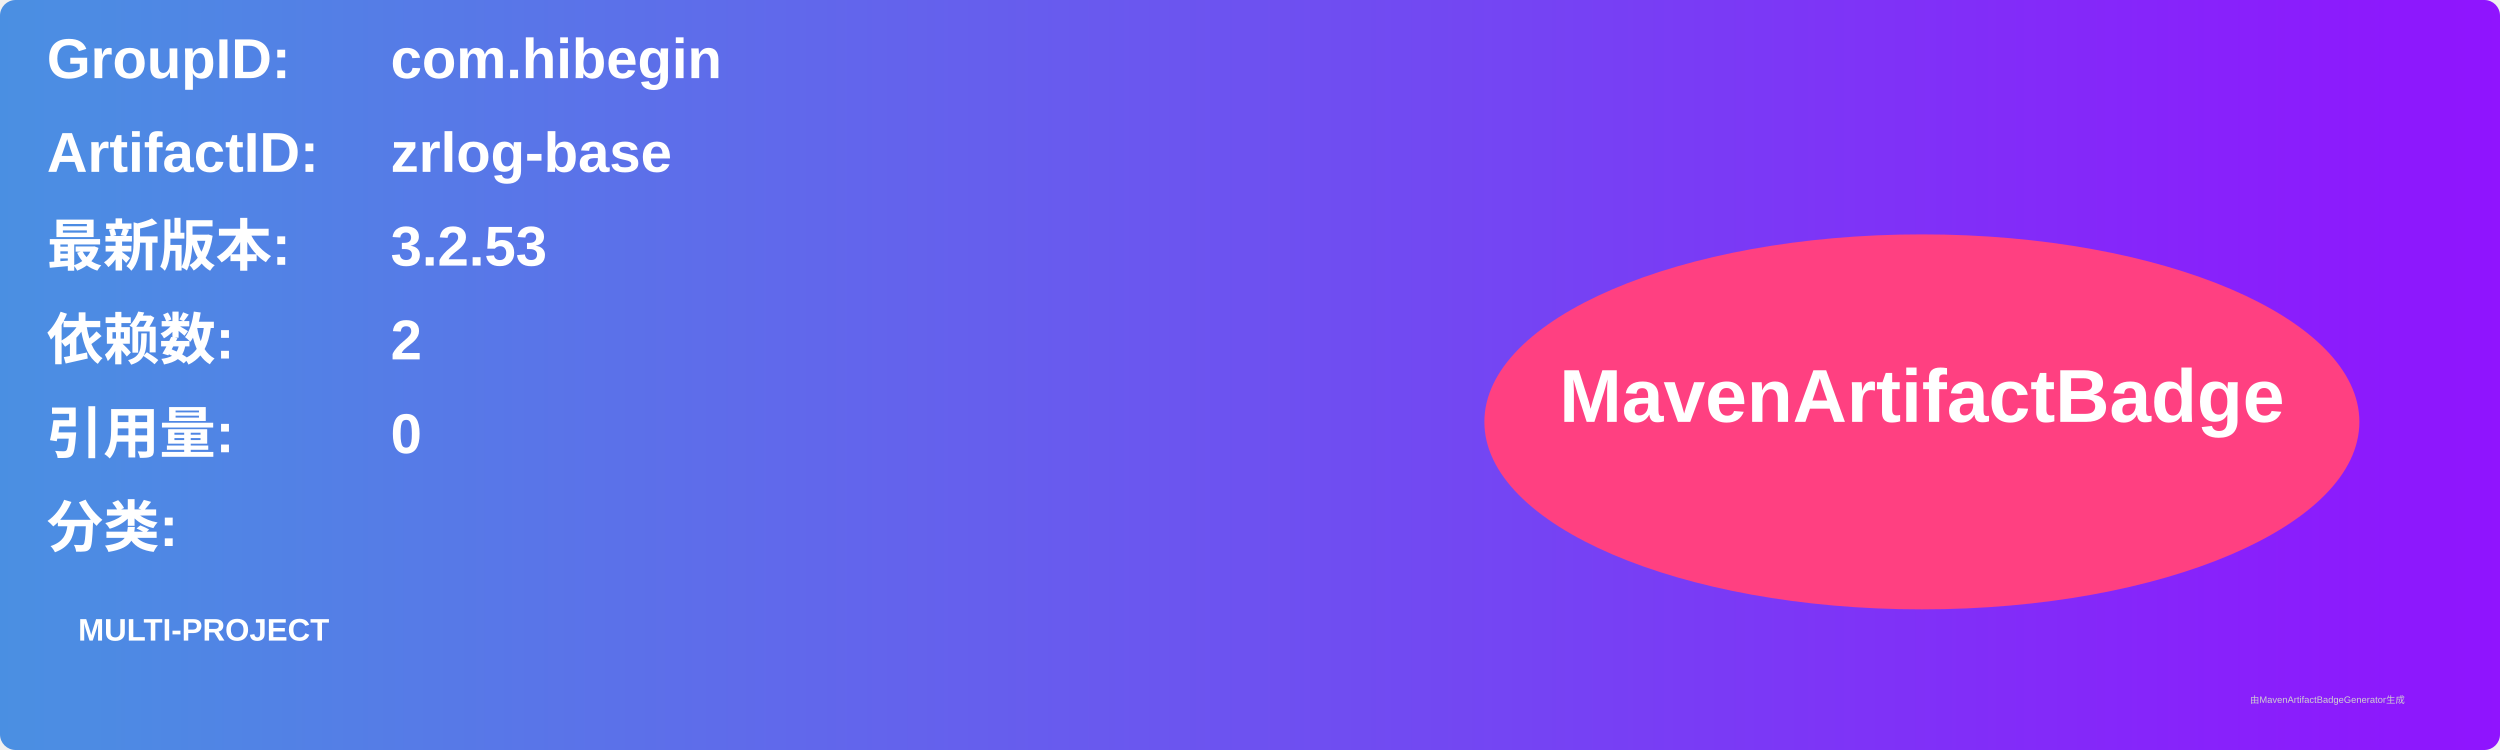
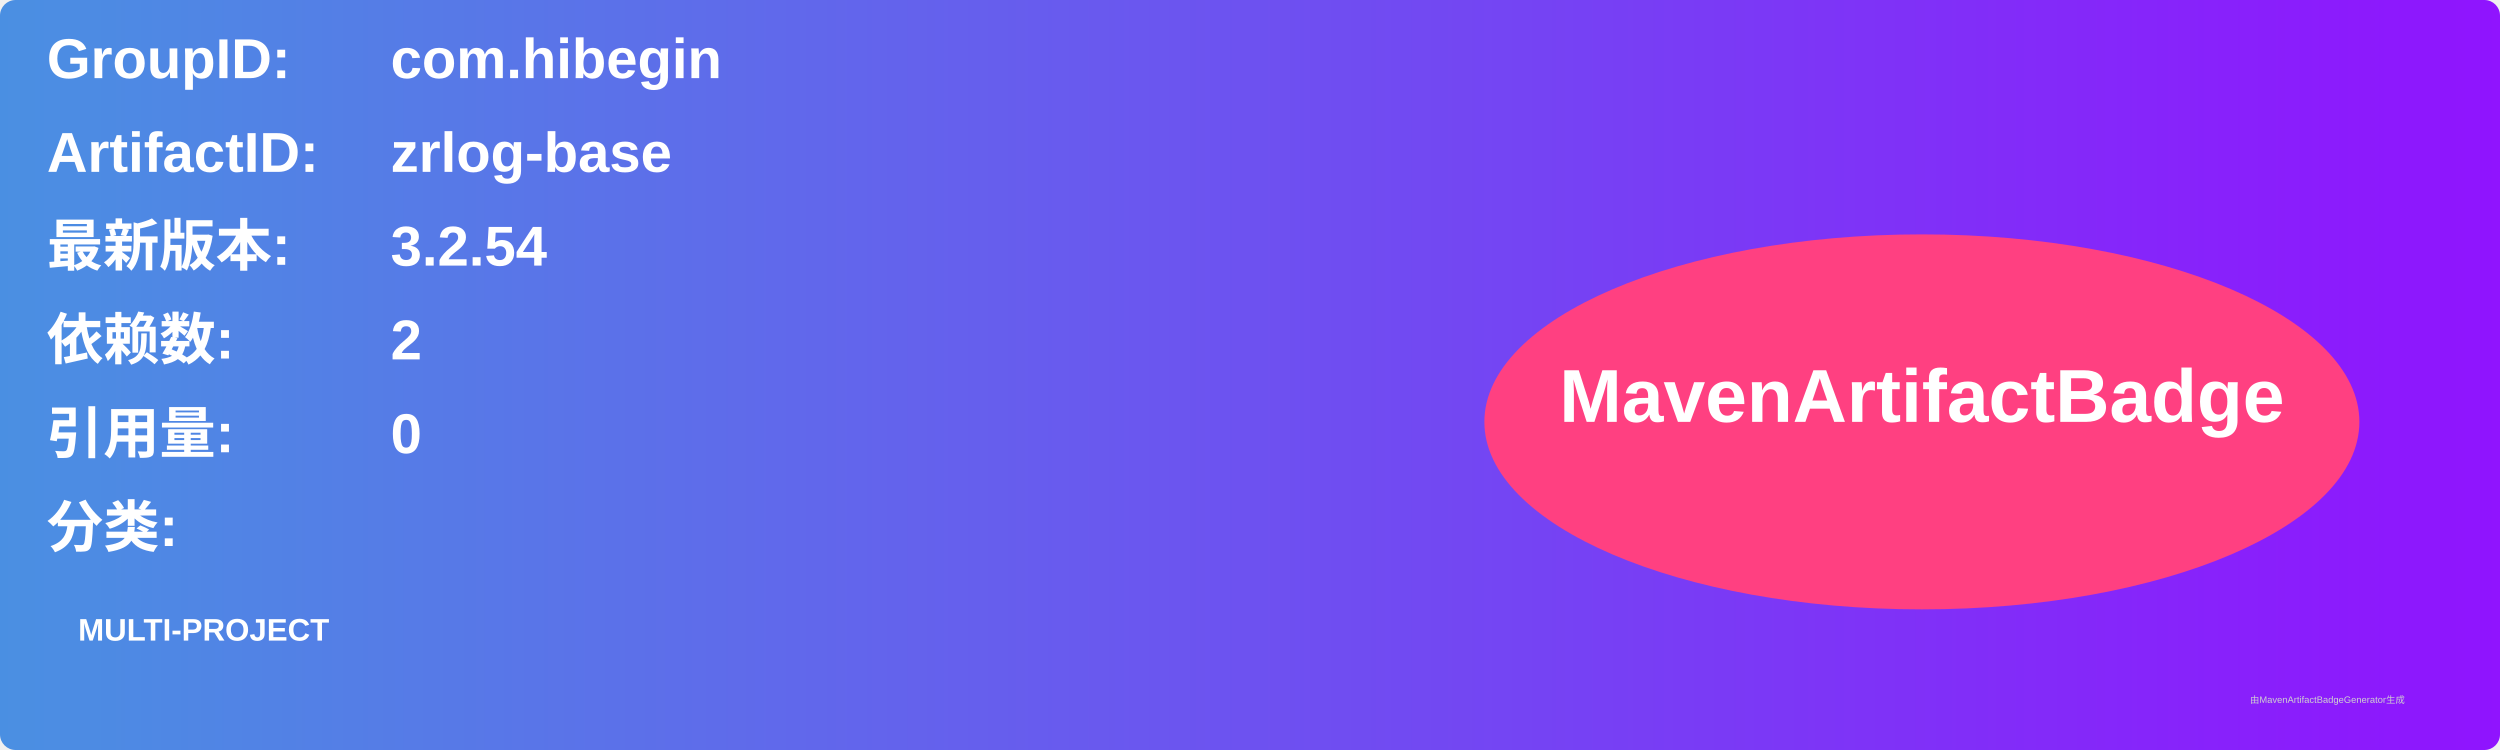
<svg xmlns="http://www.w3.org/2000/svg" width="800" height="240" viewBox="0 0 800 240">
  <linearGradient id="grad" x1="0%" y1="0%" x2="100%" y2="0%">
    <stop offset="0%" stop-color="#4a90e2" />
    <stop offset="100%" stop-color="#9013fe" />
  </linearGradient>
  <rect width="100%" height="100%" rx="5" ry="5" fill="url(#grad)" />
  <g transform="translate(15, 15)">
    <text x="0" y="10" font-family="Arial" font-size="18" fill="white" font-weight="bold" width="260">GroupID:</text>
    <text x="110" y="10" font-family="Arial" font-size="18" fill="white" font-weight="bold" width="460">com.hibegin</text>
    <text x="0" y="40" font-family="Arial" font-size="18" fill="white" font-weight="bold" width="260">ArtifactID:</text>
    <text x="110" y="40" font-family="Arial" font-size="18" fill="white" font-weight="bold" width="460">zrlog-base</text>
    <text x="0" y="70" font-family="Arial" font-size="18" fill="white" font-weight="bold">最新版本:</text>
    <text x="110" y="70" font-family="Arial" font-size="18" fill="white" font-weight="bold">
-       <tspan font-weight="bold">3.2.53</tspan>
+       <tspan font-weight="bold">3.2.54</tspan>
    </text>
    <text x="0" y="100" font-family="Arial" font-size="18" fill="white" font-weight="bold">依赖数: </text>
    <text x="110" y="100" font-family="Arial" font-size="18" fill="white">
      <tspan font-weight="bold">2</tspan>
    </text>
    <text x="0" y="130" font-family="Arial" font-size="18" fill="white" font-weight="bold">引用量: </text>
    <text x="110" y="130" font-family="Arial" font-size="18" fill="white">
      <tspan font-weight="bold">0</tspan>
    </text>
    <text x="0" y="160" font-family="Arial" font-size="18" fill="white" font-weight="bold">分类:</text>
    <text x="10" y="190" font-family="Arial" font-size="10" fill="white">
      <tspan font-weight="bold">MULTI-PROJECT</tspan>
    </text>
    <ellipse cx="600" cy="120" rx="140" ry="60" fill="#ff4081" />
    <text x="600" y="120" text-anchor="middle" font-family="Arial" font-size="24" fill="white" font-weight="bold">MavenArtifactBadge</text>
  </g>
  <text x="720" y="225" font-family="Arial" font-size="3" fill="#d0d0d0">由MavenArtifactBadgeGenerator生成</text>
</svg>
